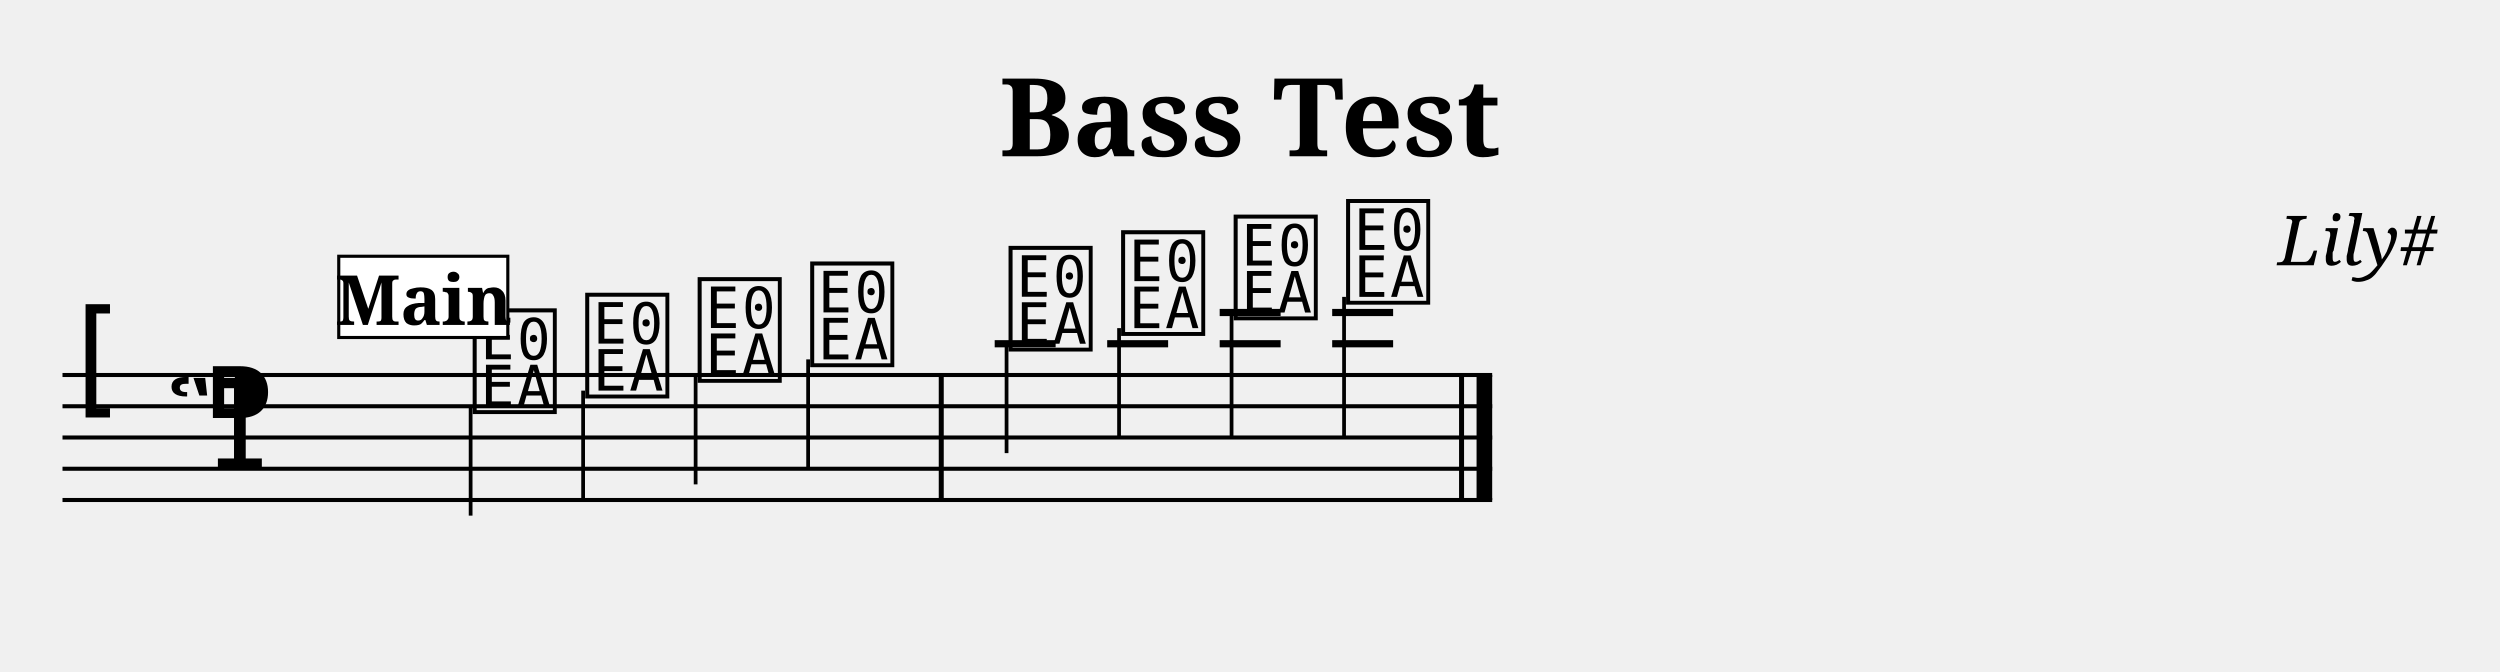
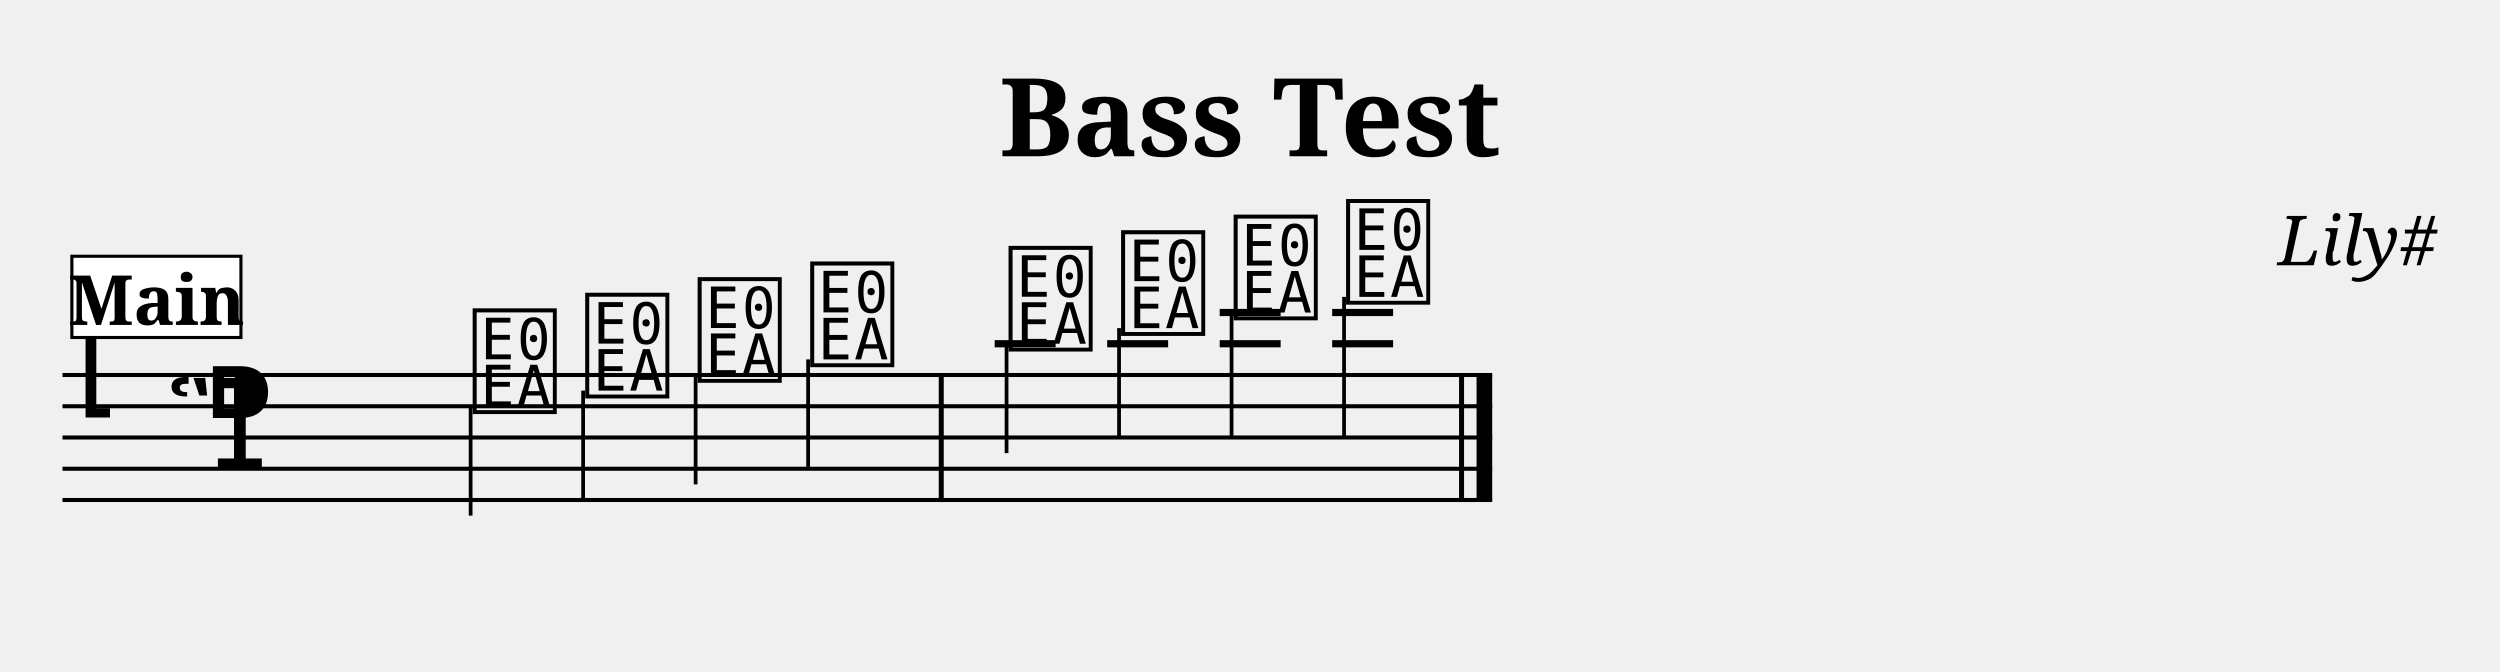
<svg xmlns="http://www.w3.org/2000/svg" width="800.0" height="215.0" viewBox="0 0 80.00 21.50">
  <style>
  @font-face { font-family: 'Emmentaler'; src: local('Emmentaler'); }
  .music { font-family: 'Emmentaler', serif; }
</style>
  <text x="40.00" y="5.00" font-size="3.49" font-family="serif" font-weight="bold" text-anchor="middle">Bass Test</text>
  <text x="78.00" y="8.49" font-size="2.20" font-family="serif" font-style="italic" text-anchor="end">Lily#</text>
  <g transform="translate(2.00,0.00) scale(1,1)">
    <line x1="0.00" y1="12.00" x2="45.75" y2="12.00" stroke="#000000" stroke-width="0.130" />
    <line x1="0.00" y1="13.00" x2="45.75" y2="13.00" stroke="#000000" stroke-width="0.130" />
    <line x1="0.00" y1="14.00" x2="45.75" y2="14.00" stroke="#000000" stroke-width="0.130" />
    <line x1="0.00" y1="15.00" x2="45.75" y2="15.00" stroke="#000000" stroke-width="0.130" />
    <line x1="0.00" y1="16.00" x2="45.75" y2="16.00" stroke="#000000" stroke-width="0.130" />
    <text class="music" x="0.30" y="13.00" font-size="4.00"></text>
    <text class="music" x="3.30" y="15.00" font-size="4.00"></text>
    <text class="music" x="4.50" y="14.00" font-size="4.00"></text>
    <text class="music" x="13.00" y="13.00" font-size="4.00" data-pos="147"></text>
    <line x1="13.06" y1="13.00" x2="13.06" y2="16.50" stroke="#000000" stroke-width="0.120" />
    <text class="music" x="16.60" y="12.50" font-size="4.00" data-pos="152"></text>
    <line x1="16.66" y1="12.50" x2="16.66" y2="16.00" stroke="#000000" stroke-width="0.120" />
    <text class="music" x="20.20" y="12.00" font-size="4.00" data-pos="154"></text>
    <line x1="20.26" y1="12.00" x2="20.26" y2="15.50" stroke="#000000" stroke-width="0.120" />
    <text class="music" x="23.80" y="11.50" font-size="4.00" data-pos="156"></text>
    <line x1="23.86" y1="11.50" x2="23.86" y2="15.00" stroke="#000000" stroke-width="0.120" />
    <text class="music" x="30.15" y="11.00" font-size="4.00" data-pos="162"></text>
    <line x1="30.21" y1="11.00" x2="30.21" y2="14.50" stroke="#000000" stroke-width="0.120" />
    <text class="music" x="33.75" y="10.50" font-size="4.00" data-pos="165"></text>
    <line x1="33.81" y1="10.50" x2="33.81" y2="14.00" stroke="#000000" stroke-width="0.120" />
    <text class="music" x="37.35" y="10.00" font-size="4.00" data-pos="167"></text>
    <line x1="37.41" y1="10.00" x2="37.41" y2="14.00" stroke="#000000" stroke-width="0.120" />
    <text class="music" x="40.95" y="9.50" font-size="4.00" data-pos="169"></text>
    <line x1="41.01" y1="9.50" x2="41.01" y2="14.00" stroke="#000000" stroke-width="0.120" />
    <line x1="29.83" y1="11.00" x2="31.78" y2="11.00" stroke="#000000" stroke-width="0.230" />
    <line x1="33.43" y1="11.00" x2="35.38" y2="11.00" stroke="#000000" stroke-width="0.230" />
    <line x1="37.03" y1="11.00" x2="38.98" y2="11.00" stroke="#000000" stroke-width="0.230" />
    <line x1="37.03" y1="10.00" x2="38.98" y2="10.00" stroke="#000000" stroke-width="0.230" />
    <line x1="40.63" y1="11.00" x2="42.58" y2="11.00" stroke="#000000" stroke-width="0.230" />
    <line x1="40.63" y1="10.00" x2="42.58" y2="10.00" stroke="#000000" stroke-width="0.230" />
    <rect x="28.04" y="12.00" width="0.16" height="4.00" fill="#000000" />
    <rect x="44.69" y="12.00" width="0.16" height="4.00" fill="#000000" />
    <rect x="45.25" y="12.00" width="0.50" height="4.00" fill="#000000" />
-     <rect x="8.84" y="8.20" width="5.41" height="2.60" fill="#FFFFFF" stroke="#000000" stroke-width="0.100" data-pos="0" />
-     <text x="11.55" y="10.40" font-size="2.20" font-family="serif" font-weight="bold" text-anchor="middle" fill="#000000" data-pos="0">Main</text>
+     <rect x="0.30" y="8.20" width="5.41" height="2.60" fill="#FFFFFF" stroke="#000000" stroke-width="0.100" data-pos="0" />
+     <text x="3.01" y="10.40" font-size="2.20" font-family="serif" font-weight="bold" text-anchor="middle" fill="#000000" data-pos="0">Main</text>
  </g>
</svg>
